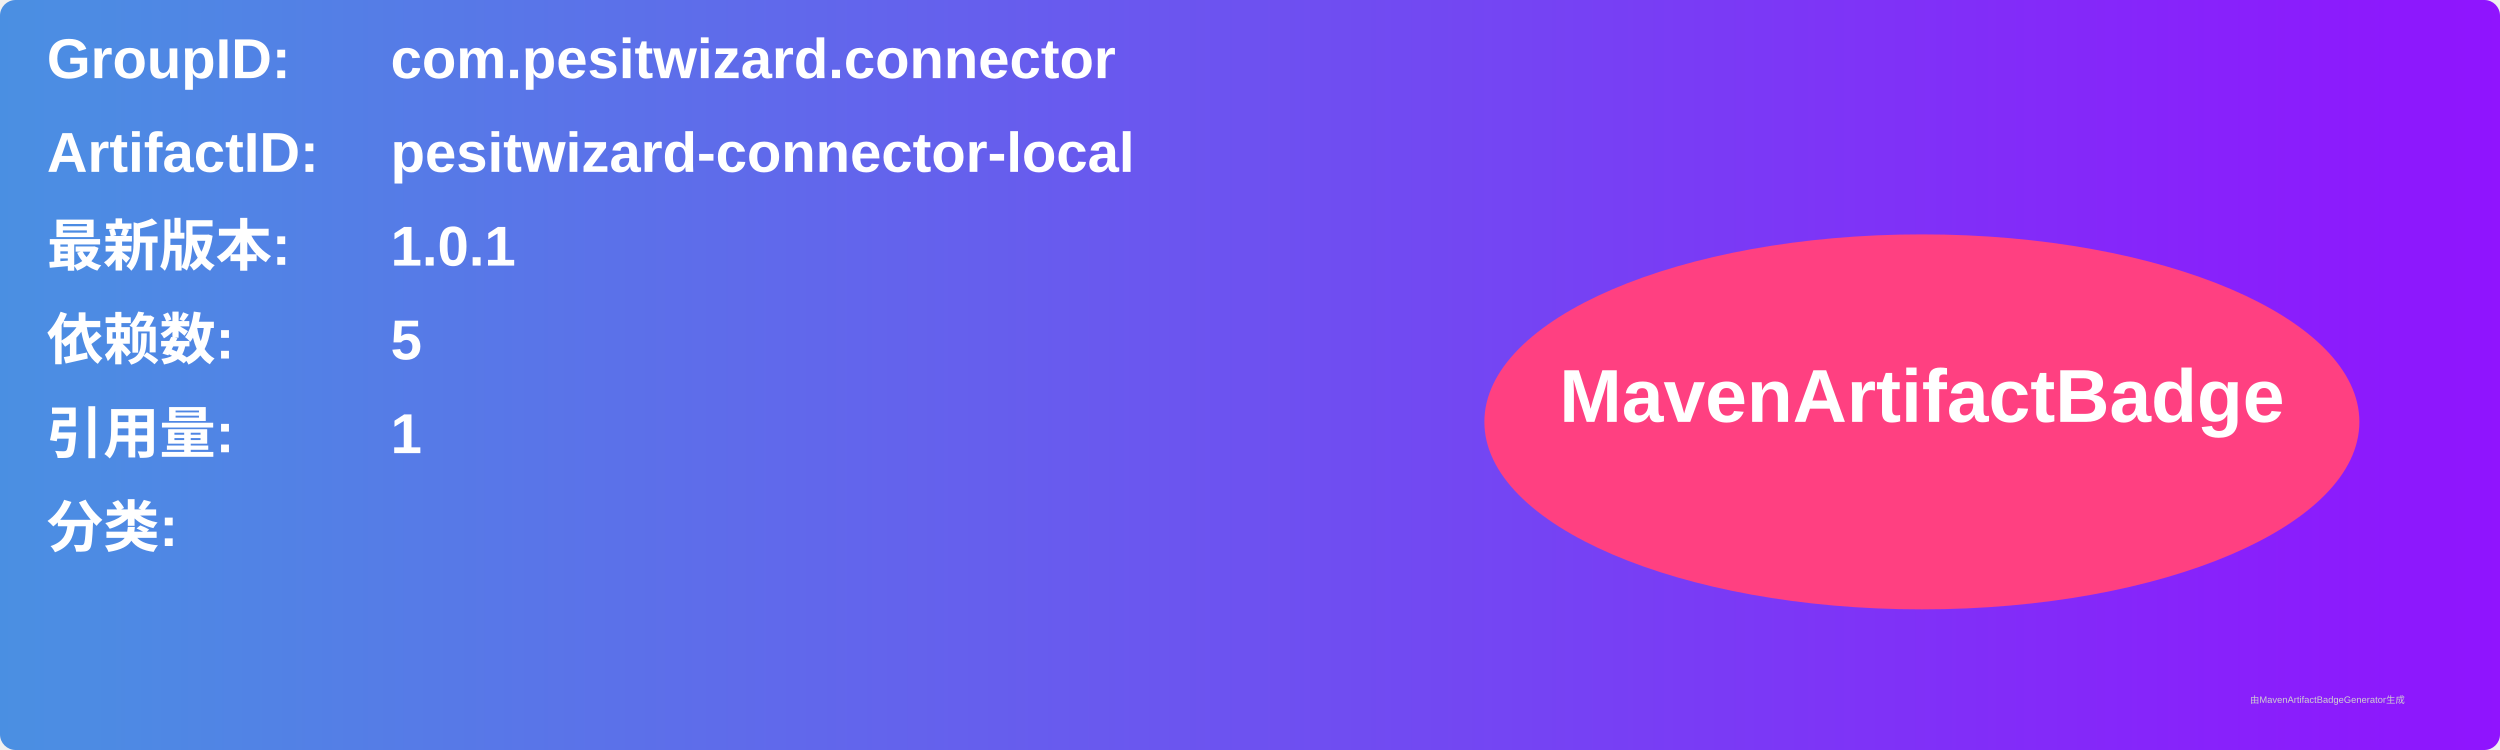
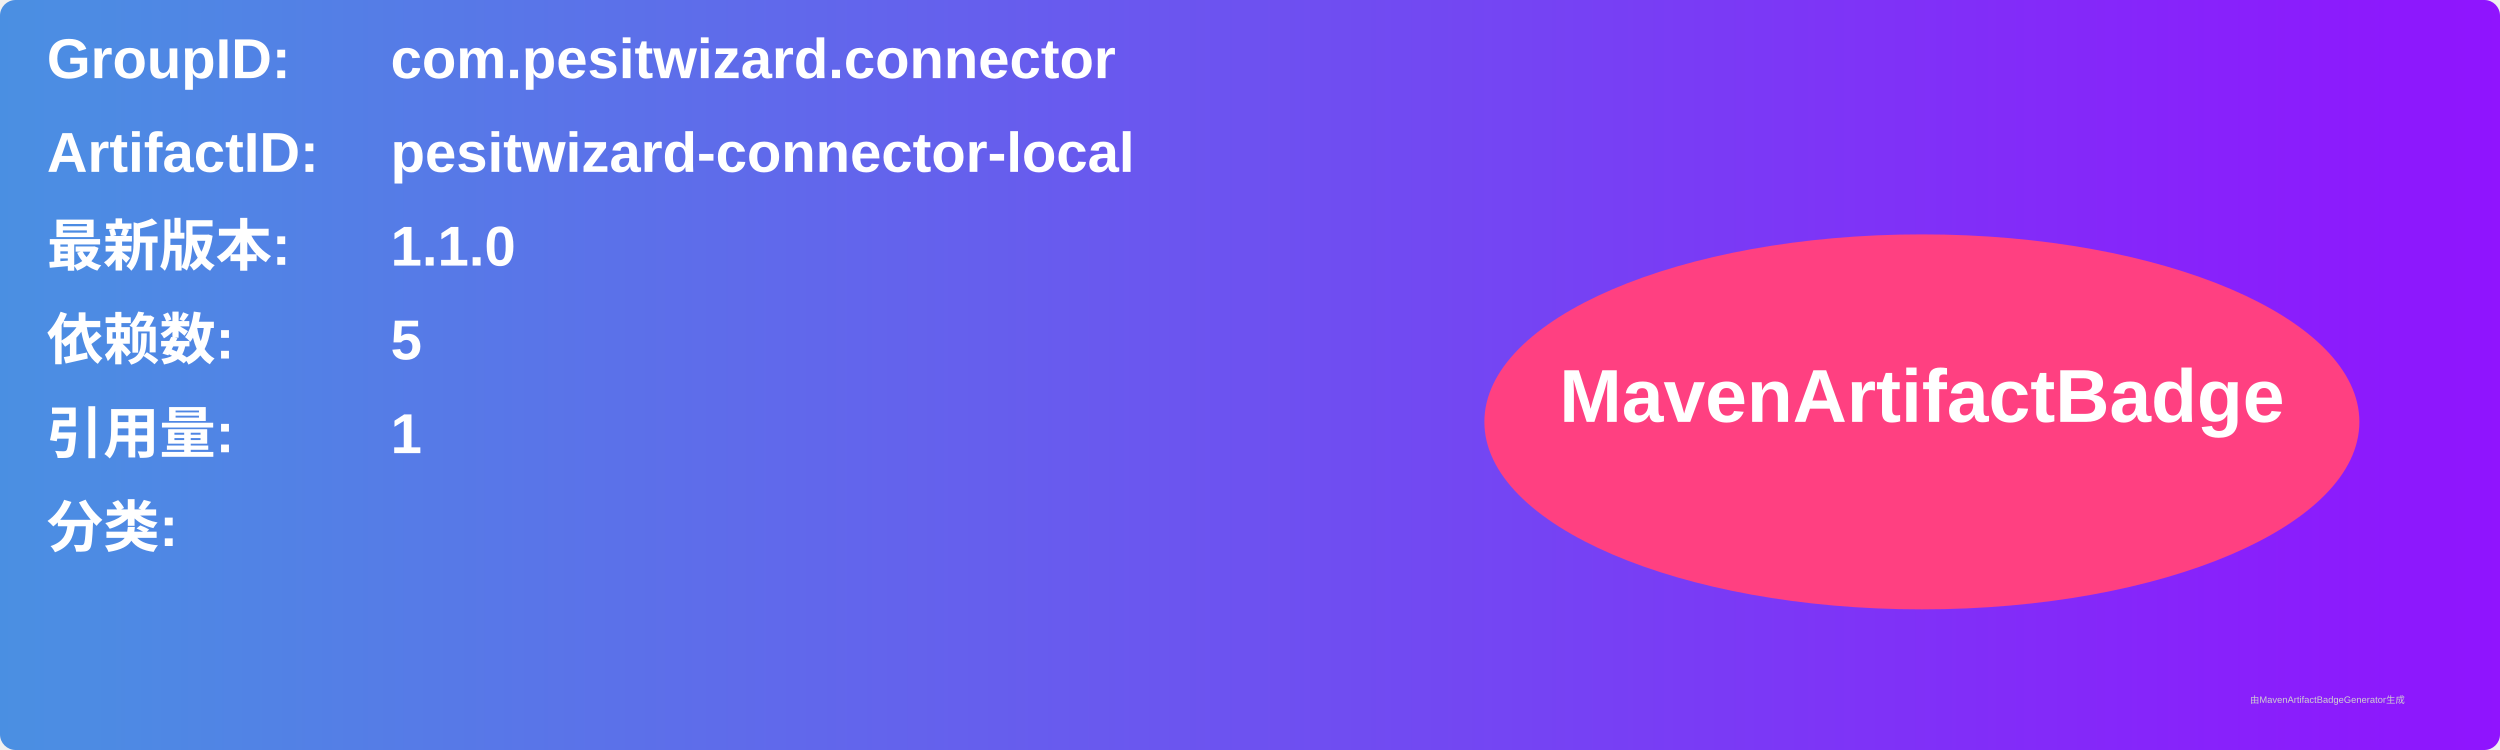
<svg xmlns="http://www.w3.org/2000/svg" width="800" height="240" viewBox="0 0 800 240">
  <linearGradient id="grad" x1="0%" y1="0%" x2="100%" y2="0%">
    <stop offset="0%" stop-color="#4a90e2" />
    <stop offset="100%" stop-color="#9013fe" />
  </linearGradient>
  <rect width="100%" height="100%" rx="5" ry="5" fill="url(#grad)" />
  <g transform="translate(15, 15)">
    <text x="0" y="10" font-family="Arial" font-size="18" fill="white" font-weight="bold" width="260">GroupID:</text>
    <text x="110" y="10" font-family="Arial" font-size="18" fill="white" font-weight="bold" width="460">com.pesitwizard.connector</text>
    <text x="0" y="40" font-family="Arial" font-size="18" fill="white" font-weight="bold" width="260">ArtifactID:</text>
    <text x="110" y="40" font-family="Arial" font-size="18" fill="white" font-weight="bold" width="460">pesitwizard-connector-local</text>
    <text x="0" y="70" font-family="Arial" font-size="18" fill="white" font-weight="bold">最新版本:</text>
    <text x="110" y="70" font-family="Arial" font-size="18" fill="white" font-weight="bold">
-       <tspan font-weight="bold">1.0.1</tspan>
+       <tspan font-weight="bold">1.1.0</tspan>
    </text>
    <text x="0" y="100" font-family="Arial" font-size="18" fill="white" font-weight="bold">依赖数: </text>
    <text x="110" y="100" font-family="Arial" font-size="18" fill="white">
      <tspan font-weight="bold">5</tspan>
    </text>
    <text x="0" y="130" font-family="Arial" font-size="18" fill="white" font-weight="bold">引用量: </text>
    <text x="110" y="130" font-family="Arial" font-size="18" fill="white">
      <tspan font-weight="bold">1</tspan>
    </text>
    <text x="0" y="160" font-family="Arial" font-size="18" fill="white" font-weight="bold">分类:</text>
    <text x="10" y="190" font-family="Arial" font-size="10" fill="white">
      <tspan font-weight="bold" />
    </text>
    <ellipse cx="600" cy="120" rx="140" ry="60" fill="#ff4081" />
    <text x="600" y="120" text-anchor="middle" font-family="Arial" font-size="24" fill="white" font-weight="bold">MavenArtifactBadge</text>
  </g>
  <text x="720" y="225" font-family="Arial" font-size="3" fill="#d0d0d0">由MavenArtifactBadgeGenerator生成</text>
</svg>
